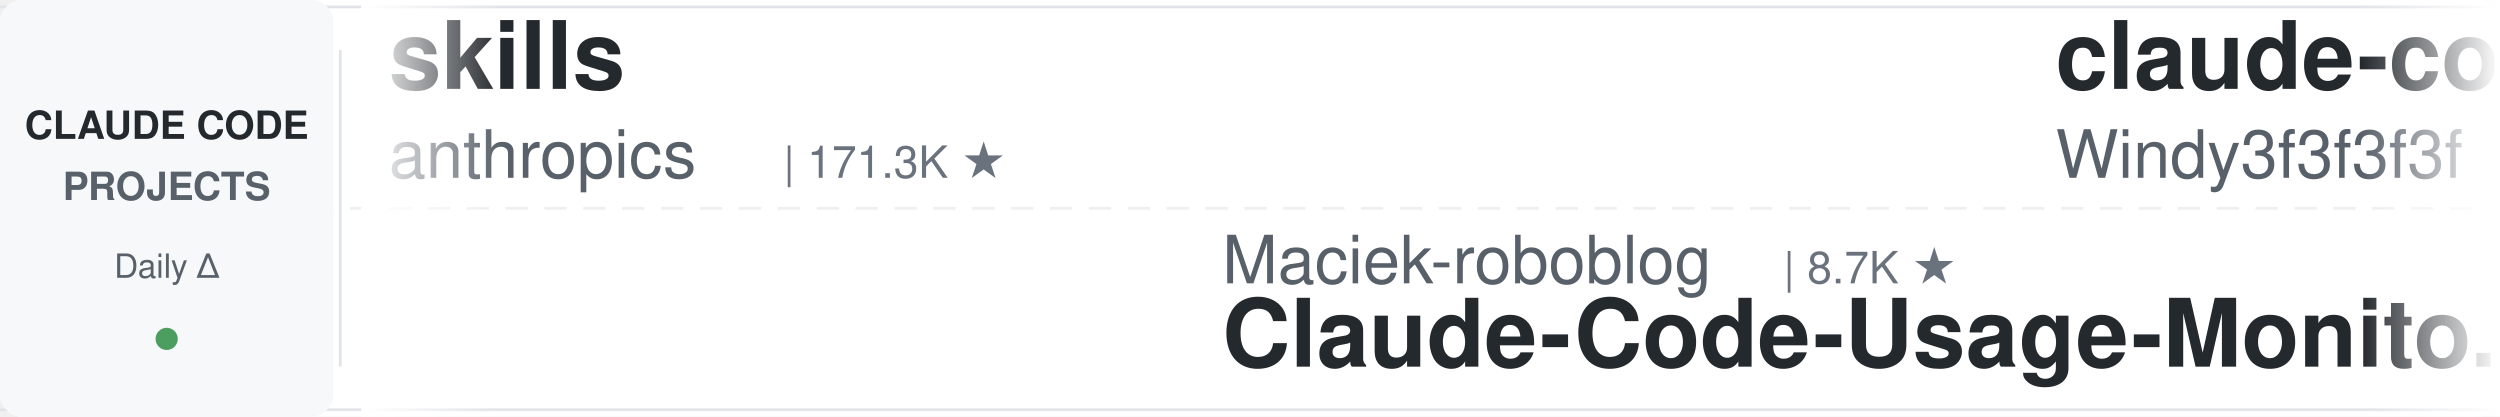
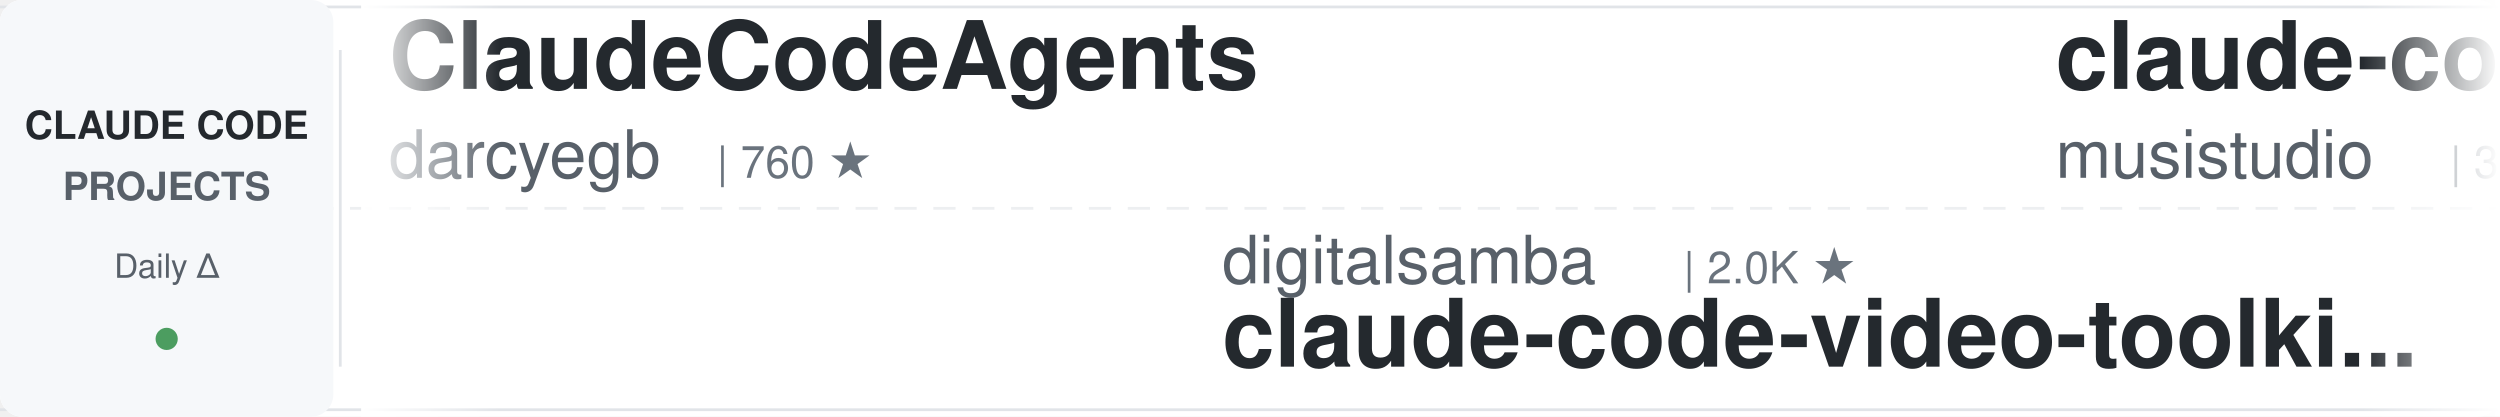
<svg xmlns="http://www.w3.org/2000/svg" width="900" height="150">
  <defs>
    <linearGradient id="leftFade" x1="0%" y1="0%" x2="100%" y2="0%">
      <stop offset="0%" style="stop-color:#ffffff;stop-opacity:1" />
      <stop offset="100%" style="stop-color:#ffffff;stop-opacity:0" />
    </linearGradient>
    <linearGradient id="rightFade" x1="0%" y1="0%" x2="100%" y2="0%">
      <stop offset="0%" style="stop-color:#ffffff;stop-opacity:0" />
      <stop offset="100%" style="stop-color:#ffffff;stop-opacity:1" />
    </linearGradient>
  </defs>
  <rect width="900" height="150" fill="#ffffff" rx="8" />
  <rect x="0" y="2" width="900" height="1" fill="#e1e4e8" />
  <rect x="0" y="147" width="900" height="1" fill="#e1e4e8" />
  <line x1="0" y1="75" x2="900" y2="75" stroke="#e1e4e8" stroke-width="1" stroke-dasharray="8 6" opacity="0.6" />
  <rect x="0" y="0" width="120" height="150" fill="#f6f8fa" rx="8" />
  <text x="60" y="50" font-family="-apple-system, BlinkMacSystemFont, 'Segoe UI', Helvetica, Arial, sans-serif" font-size="14" font-weight="600" fill="#24292e" text-anchor="middle">CLAUDE CODE</text>
  <text x="60" y="72" font-family="-apple-system, BlinkMacSystemFont, 'Segoe UI', Helvetica, Arial, sans-serif" font-size="14" font-weight="600" fill="#586069" text-anchor="middle">PROJECTS</text>
  <text x="60" y="100" font-family="-apple-system, BlinkMacSystemFont, 'Segoe UI', Helvetica, Arial, sans-serif" font-size="12" font-weight="500" fill="#586069" text-anchor="middle">Daily Δ</text>
  <circle cx="60" cy="122" r="4" fill="#22863a" opacity="0.8" />
  <rect x="122" y="18" width="1" height="114" fill="#e1e4e8" />
  <clipPath id="tickerClip">
    <rect x="130" y="0" width="770" height="150" />
  </clipPath>
  <g clip-path="url(#tickerClip)">
    <g id="tickerItems">
      <animateTransform attributeName="transform" attributeType="XML" type="translate" from="0 0" to="-3000 0" dur="54s" repeatCount="indefinite" />
      <g transform="translate(0, 0)">
-         <text x="140" y="32" font-family="-apple-system, BlinkMacSystemFont, 'Segoe UI', Helvetica, Arial, sans-serif" font-size="34" font-weight="600" fill="#24292e">skills</text>
-         <text x="140" y="64" font-family="-apple-system, BlinkMacSystemFont, 'Segoe UI', Helvetica, Arial, sans-serif" font-size="24" font-weight="400" fill="#586069">anthropics</text>
-         <text x="282" y="64" font-family="-apple-system, BlinkMacSystemFont, 'Segoe UI', Helvetica, Arial, sans-serif" font-size="16" font-weight="500" fill="#6a737d">| 171.3K ★</text>
+         <text x="140" y="32" font-family="-apple-system, BlinkMacSystemFont, 'Segoe UI', Helvetica, Arial, sans-serif" font-size="34" font-weight="600" fill="#24292e">ClaudeCodeAgents</text>
+         <text x="140" y="64" font-family="-apple-system, BlinkMacSystemFont, 'Segoe UI', Helvetica, Arial, sans-serif" font-size="24" font-weight="400" fill="#586069">darcyegb</text>
+         <text x="258" y="64" font-family="-apple-system, BlinkMacSystemFont, 'Segoe UI', Helvetica, Arial, sans-serif" font-size="16" font-weight="500" fill="#6a737d">| 760 ★</text>
      </g>
      <g transform="translate(300, 0)">
+         <text x="140" y="102" font-family="-apple-system, BlinkMacSystemFont, 'Segoe UI', Helvetica, Arial, sans-serif" font-size="24" font-weight="400" fill="#586069">digitalsamba</text>
+         <text x="306" y="102" font-family="-apple-system, BlinkMacSystemFont, 'Segoe UI', Helvetica, Arial, sans-serif" font-size="16" font-weight="500" fill="#6a737d">| 2.0K ★</text>
+         <text x="140" y="132" font-family="-apple-system, BlinkMacSystemFont, 'Segoe UI', Helvetica, Arial, sans-serif" font-size="34" font-weight="600" fill="#24292e">claude-code-video-toolki...</text>
+       </g>
+       <g transform="translate(600, 0)">
+         <text x="140" y="32" font-family="-apple-system, BlinkMacSystemFont, 'Segoe UI', Helvetica, Arial, sans-serif" font-size="34" font-weight="600" fill="#24292e">claude-code-router</text>
+         <text x="140" y="64" font-family="-apple-system, BlinkMacSystemFont, 'Segoe UI', Helvetica, Arial, sans-serif" font-size="24" font-weight="400" fill="#586069">musistudio</text>
+         <text x="282" y="64" font-family="-apple-system, BlinkMacSystemFont, 'Segoe UI', Helvetica, Arial, sans-serif" font-size="16" font-weight="500" fill="#6a737d">| 36.9K ★</text>
+       </g>
+       <g transform="translate(900, 0)">
        <text x="140" y="102" font-family="-apple-system, BlinkMacSystemFont, 'Segoe UI', Helvetica, Arial, sans-serif" font-size="24" font-weight="400" fill="#586069">Maciek-roboblog</text>
        <text x="342" y="102" font-family="-apple-system, BlinkMacSystemFont, 'Segoe UI', Helvetica, Arial, sans-serif" font-size="16" font-weight="500" fill="#6a737d">| 8.7K ★</text>
        <text x="140" y="132" font-family="-apple-system, BlinkMacSystemFont, 'Segoe UI', Helvetica, Arial, sans-serif" font-size="34" font-weight="600" fill="#24292e">Claude-Code-Usage-Monito...</text>
      </g>
-       <g transform="translate(600, 0)">
-         <text x="140" y="32" font-family="-apple-system, BlinkMacSystemFont, 'Segoe UI', Helvetica, Arial, sans-serif" font-size="34" font-weight="600" fill="#24292e">claude-code-from-scratch</text>
-         <text x="140" y="64" font-family="-apple-system, BlinkMacSystemFont, 'Segoe UI', Helvetica, Arial, sans-serif" font-size="24" font-weight="400" fill="#586069">Windy3f3f3f3f</text>
-         <text x="318" y="64" font-family="-apple-system, BlinkMacSystemFont, 'Segoe UI', Helvetica, Arial, sans-serif" font-size="16" font-weight="500" fill="#6a737d">| 2.6K ★</text>
-       </g>
-       <g transform="translate(900, 0)">
-         <text x="140" y="102" font-family="-apple-system, BlinkMacSystemFont, 'Segoe UI', Helvetica, Arial, sans-serif" font-size="24" font-weight="400" fill="#586069">frankbria</text>
-         <text x="270" y="102" font-family="-apple-system, BlinkMacSystemFont, 'Segoe UI', Helvetica, Arial, sans-serif" font-size="16" font-weight="500" fill="#6a737d">| 9.6K ★</text>
-         <text x="140" y="132" font-family="-apple-system, BlinkMacSystemFont, 'Segoe UI', Helvetica, Arial, sans-serif" font-size="34" font-weight="600" fill="#24292e">ralph-claude-code</text>
-       </g>
      <g transform="translate(1200, 0)">
-         <text x="140" y="32" font-family="-apple-system, BlinkMacSystemFont, 'Segoe UI', Helvetica, Arial, sans-serif" font-size="34" font-weight="600" fill="#24292e">claude-code-engineering</text>
-         <text x="140" y="64" font-family="-apple-system, BlinkMacSystemFont, 'Segoe UI', Helvetica, Arial, sans-serif" font-size="24" font-weight="400" fill="#586069">huangjia2019</text>
-         <text x="306" y="64" font-family="-apple-system, BlinkMacSystemFont, 'Segoe UI', Helvetica, Arial, sans-serif" font-size="16" font-weight="500" fill="#6a737d">| 1.1K ★</text>
+         <text x="140" y="32" font-family="-apple-system, BlinkMacSystemFont, 'Segoe UI', Helvetica, Arial, sans-serif" font-size="34" font-weight="600" fill="#24292e">claude-code-skills</text>
+         <text x="140" y="64" font-family="-apple-system, BlinkMacSystemFont, 'Segoe UI', Helvetica, Arial, sans-serif" font-size="24" font-weight="400" fill="#586069">daymade</text>
+         <text x="246" y="64" font-family="-apple-system, BlinkMacSystemFont, 'Segoe UI', Helvetica, Arial, sans-serif" font-size="16" font-weight="500" fill="#6a737d">| 1.3K ★</text>
      </g>
      <g transform="translate(1500, 0)">
-         <text x="140" y="102" font-family="-apple-system, BlinkMacSystemFont, 'Segoe UI', Helvetica, Arial, sans-serif" font-size="24" font-weight="400" fill="#586069">anthropics</text>
-         <text x="282" y="102" font-family="-apple-system, BlinkMacSystemFont, 'Segoe UI', Helvetica, Arial, sans-serif" font-size="16" font-weight="500" fill="#6a737d">| 8.7K ★</text>
-         <text x="140" y="132" font-family="-apple-system, BlinkMacSystemFont, 'Segoe UI', Helvetica, Arial, sans-serif" font-size="34" font-weight="600" fill="#24292e">claude-code-action</text>
+         <text x="140" y="102" font-family="-apple-system, BlinkMacSystemFont, 'Segoe UI', Helvetica, Arial, sans-serif" font-size="24" font-weight="400" fill="#586069">ponponon</text>
+         <text x="258" y="102" font-family="-apple-system, BlinkMacSystemFont, 'Segoe UI', Helvetica, Arial, sans-serif" font-size="16" font-weight="500" fill="#6a737d">| 2.3K ★</text>
+         <text x="140" y="132" font-family="-apple-system, BlinkMacSystemFont, 'Segoe UI', Helvetica, Arial, sans-serif" font-size="34" font-weight="600" fill="#24292e">claude_code_src</text>
      </g>
      <g transform="translate(1800, 0)">
-         <text x="140" y="32" font-family="-apple-system, BlinkMacSystemFont, 'Segoe UI', Helvetica, Arial, sans-serif" font-size="34" font-weight="600" fill="#24292e">claude-code-rev</text>
-         <text x="140" y="64" font-family="-apple-system, BlinkMacSystemFont, 'Segoe UI', Helvetica, Arial, sans-serif" font-size="24" font-weight="400" fill="#586069">oboard</text>
-         <text x="234" y="64" font-family="-apple-system, BlinkMacSystemFont, 'Segoe UI', Helvetica, Arial, sans-serif" font-size="16" font-weight="500" fill="#6a737d">| 3.3K ★</text>
+         <text x="140" y="32" font-family="-apple-system, BlinkMacSystemFont, 'Segoe UI', Helvetica, Arial, sans-serif" font-size="34" font-weight="600" fill="#24292e">everything-claude-code-z...</text>
+         <text x="140" y="64" font-family="-apple-system, BlinkMacSystemFont, 'Segoe UI', Helvetica, Arial, sans-serif" font-size="24" font-weight="400" fill="#586069">xu-xiang</text>
+         <text x="258" y="64" font-family="-apple-system, BlinkMacSystemFont, 'Segoe UI', Helvetica, Arial, sans-serif" font-size="16" font-weight="500" fill="#6a737d">| 1.9K ★</text>
      </g>
      <g transform="translate(2100, 0)">
-         <text x="140" y="102" font-family="-apple-system, BlinkMacSystemFont, 'Segoe UI', Helvetica, Arial, sans-serif" font-size="24" font-weight="400" fill="#586069">disler</text>
-         <text x="234" y="102" font-family="-apple-system, BlinkMacSystemFont, 'Segoe UI', Helvetica, Arial, sans-serif" font-size="16" font-weight="500" fill="#6a737d">| 3.9K ★</text>
-         <text x="140" y="132" font-family="-apple-system, BlinkMacSystemFont, 'Segoe UI', Helvetica, Arial, sans-serif" font-size="34" font-weight="600" fill="#24292e">claude-code-hooks-master...</text>
+         <text x="140" y="102" font-family="-apple-system, BlinkMacSystemFont, 'Segoe UI', Helvetica, Arial, sans-serif" font-size="24" font-weight="400" fill="#586069">lorryjovens-hub</text>
+         <text x="342" y="102" font-family="-apple-system, BlinkMacSystemFont, 'Segoe UI', Helvetica, Arial, sans-serif" font-size="16" font-weight="500" fill="#6a737d">| 1.7K ★</text>
+         <text x="140" y="132" font-family="-apple-system, BlinkMacSystemFont, 'Segoe UI', Helvetica, Arial, sans-serif" font-size="34" font-weight="600" fill="#24292e">claude-code-rust</text>
      </g>
      <g transform="translate(2400, 0)">
-         <text x="140" y="32" font-family="-apple-system, BlinkMacSystemFont, 'Segoe UI', Helvetica, Arial, sans-serif" font-size="34" font-weight="600" fill="#24292e">claude-code-harness</text>
-         <text x="140" y="64" font-family="-apple-system, BlinkMacSystemFont, 'Segoe UI', Helvetica, Arial, sans-serif" font-size="24" font-weight="400" fill="#586069">Chachamaru127</text>
-         <text x="318" y="64" font-family="-apple-system, BlinkMacSystemFont, 'Segoe UI', Helvetica, Arial, sans-serif" font-size="16" font-weight="500" fill="#6a737d">| 3.1K ★</text>
+         <text x="140" y="32" font-family="-apple-system, BlinkMacSystemFont, 'Segoe UI', Helvetica, Arial, sans-serif" font-size="34" font-weight="600" fill="#24292e">claude-code-cli</text>
+         <text x="140" y="64" font-family="-apple-system, BlinkMacSystemFont, 'Segoe UI', Helvetica, Arial, sans-serif" font-size="24" font-weight="400" fill="#586069">huangserva</text>
+         <text x="282" y="64" font-family="-apple-system, BlinkMacSystemFont, 'Segoe UI', Helvetica, Arial, sans-serif" font-size="16" font-weight="500" fill="#6a737d">| 623 ★</text>
      </g>
      <g transform="translate(2700, 0)">
-         <text x="140" y="102" font-family="-apple-system, BlinkMacSystemFont, 'Segoe UI', Helvetica, Arial, sans-serif" font-size="24" font-weight="400" fill="#586069">jqueryscript</text>
-         <text x="306" y="102" font-family="-apple-system, BlinkMacSystemFont, 'Segoe UI', Helvetica, Arial, sans-serif" font-size="16" font-weight="500" fill="#6a737d">| 504 ★</text>
-         <text x="140" y="132" font-family="-apple-system, BlinkMacSystemFont, 'Segoe UI', Helvetica, Arial, sans-serif" font-size="34" font-weight="600" fill="#24292e">awesome-claude-code</text>
+         <text x="140" y="102" font-family="-apple-system, BlinkMacSystemFont, 'Segoe UI', Helvetica, Arial, sans-serif" font-size="24" font-weight="400" fill="#586069">nicedreamzapp</text>
+         <text x="318" y="102" font-family="-apple-system, BlinkMacSystemFont, 'Segoe UI', Helvetica, Arial, sans-serif" font-size="16" font-weight="500" fill="#6a737d">| 3.2K ★</text>
+         <text x="140" y="132" font-family="-apple-system, BlinkMacSystemFont, 'Segoe UI', Helvetica, Arial, sans-serif" font-size="34" font-weight="600" fill="#24292e">claude-code-local</text>
      </g>
      <g transform="translate(3000, 0)">
-         <text x="140" y="32" font-family="-apple-system, BlinkMacSystemFont, 'Segoe UI', Helvetica, Arial, sans-serif" font-size="34" font-weight="600" fill="#24292e">skills</text>
-         <text x="140" y="64" font-family="-apple-system, BlinkMacSystemFont, 'Segoe UI', Helvetica, Arial, sans-serif" font-size="24" font-weight="400" fill="#586069">anthropics</text>
-         <text x="282" y="64" font-family="-apple-system, BlinkMacSystemFont, 'Segoe UI', Helvetica, Arial, sans-serif" font-size="16" font-weight="500" fill="#6a737d">| 171.3K ★</text>
+         <text x="140" y="32" font-family="-apple-system, BlinkMacSystemFont, 'Segoe UI', Helvetica, Arial, sans-serif" font-size="34" font-weight="600" fill="#24292e">ClaudeCodeAgents</text>
+         <text x="140" y="64" font-family="-apple-system, BlinkMacSystemFont, 'Segoe UI', Helvetica, Arial, sans-serif" font-size="24" font-weight="400" fill="#586069">darcyegb</text>
+         <text x="258" y="64" font-family="-apple-system, BlinkMacSystemFont, 'Segoe UI', Helvetica, Arial, sans-serif" font-size="16" font-weight="500" fill="#6a737d">| 760 ★</text>
      </g>
      <g transform="translate(3300, 0)">
+         <text x="140" y="102" font-family="-apple-system, BlinkMacSystemFont, 'Segoe UI', Helvetica, Arial, sans-serif" font-size="24" font-weight="400" fill="#586069">digitalsamba</text>
+         <text x="306" y="102" font-family="-apple-system, BlinkMacSystemFont, 'Segoe UI', Helvetica, Arial, sans-serif" font-size="16" font-weight="500" fill="#6a737d">| 2.0K ★</text>
+         <text x="140" y="132" font-family="-apple-system, BlinkMacSystemFont, 'Segoe UI', Helvetica, Arial, sans-serif" font-size="34" font-weight="600" fill="#24292e">claude-code-video-toolki...</text>
+       </g>
+       <g transform="translate(3600, 0)">
+         <text x="140" y="32" font-family="-apple-system, BlinkMacSystemFont, 'Segoe UI', Helvetica, Arial, sans-serif" font-size="34" font-weight="600" fill="#24292e">claude-code-router</text>
+         <text x="140" y="64" font-family="-apple-system, BlinkMacSystemFont, 'Segoe UI', Helvetica, Arial, sans-serif" font-size="24" font-weight="400" fill="#586069">musistudio</text>
+         <text x="282" y="64" font-family="-apple-system, BlinkMacSystemFont, 'Segoe UI', Helvetica, Arial, sans-serif" font-size="16" font-weight="500" fill="#6a737d">| 36.9K ★</text>
+       </g>
+       <g transform="translate(3900, 0)">
        <text x="140" y="102" font-family="-apple-system, BlinkMacSystemFont, 'Segoe UI', Helvetica, Arial, sans-serif" font-size="24" font-weight="400" fill="#586069">Maciek-roboblog</text>
        <text x="342" y="102" font-family="-apple-system, BlinkMacSystemFont, 'Segoe UI', Helvetica, Arial, sans-serif" font-size="16" font-weight="500" fill="#6a737d">| 8.7K ★</text>
        <text x="140" y="132" font-family="-apple-system, BlinkMacSystemFont, 'Segoe UI', Helvetica, Arial, sans-serif" font-size="34" font-weight="600" fill="#24292e">Claude-Code-Usage-Monito...</text>
-       </g>
-       <g transform="translate(3600, 0)">
-         <text x="140" y="32" font-family="-apple-system, BlinkMacSystemFont, 'Segoe UI', Helvetica, Arial, sans-serif" font-size="34" font-weight="600" fill="#24292e">claude-code-from-scratch</text>
-         <text x="140" y="64" font-family="-apple-system, BlinkMacSystemFont, 'Segoe UI', Helvetica, Arial, sans-serif" font-size="24" font-weight="400" fill="#586069">Windy3f3f3f3f</text>
-         <text x="318" y="64" font-family="-apple-system, BlinkMacSystemFont, 'Segoe UI', Helvetica, Arial, sans-serif" font-size="16" font-weight="500" fill="#6a737d">| 2.6K ★</text>
-       </g>
-       <g transform="translate(3900, 0)">
-         <text x="140" y="102" font-family="-apple-system, BlinkMacSystemFont, 'Segoe UI', Helvetica, Arial, sans-serif" font-size="24" font-weight="400" fill="#586069">frankbria</text>
-         <text x="270" y="102" font-family="-apple-system, BlinkMacSystemFont, 'Segoe UI', Helvetica, Arial, sans-serif" font-size="16" font-weight="500" fill="#6a737d">| 9.6K ★</text>
-         <text x="140" y="132" font-family="-apple-system, BlinkMacSystemFont, 'Segoe UI', Helvetica, Arial, sans-serif" font-size="34" font-weight="600" fill="#24292e">ralph-claude-code</text>
      </g>
    </g>
  </g>
  <rect x="130" y="0" width="50" height="150" fill="url(#leftFade)" />
  <rect x="850" y="0" width="50" height="150" fill="url(#rightFade)" />
</svg>
